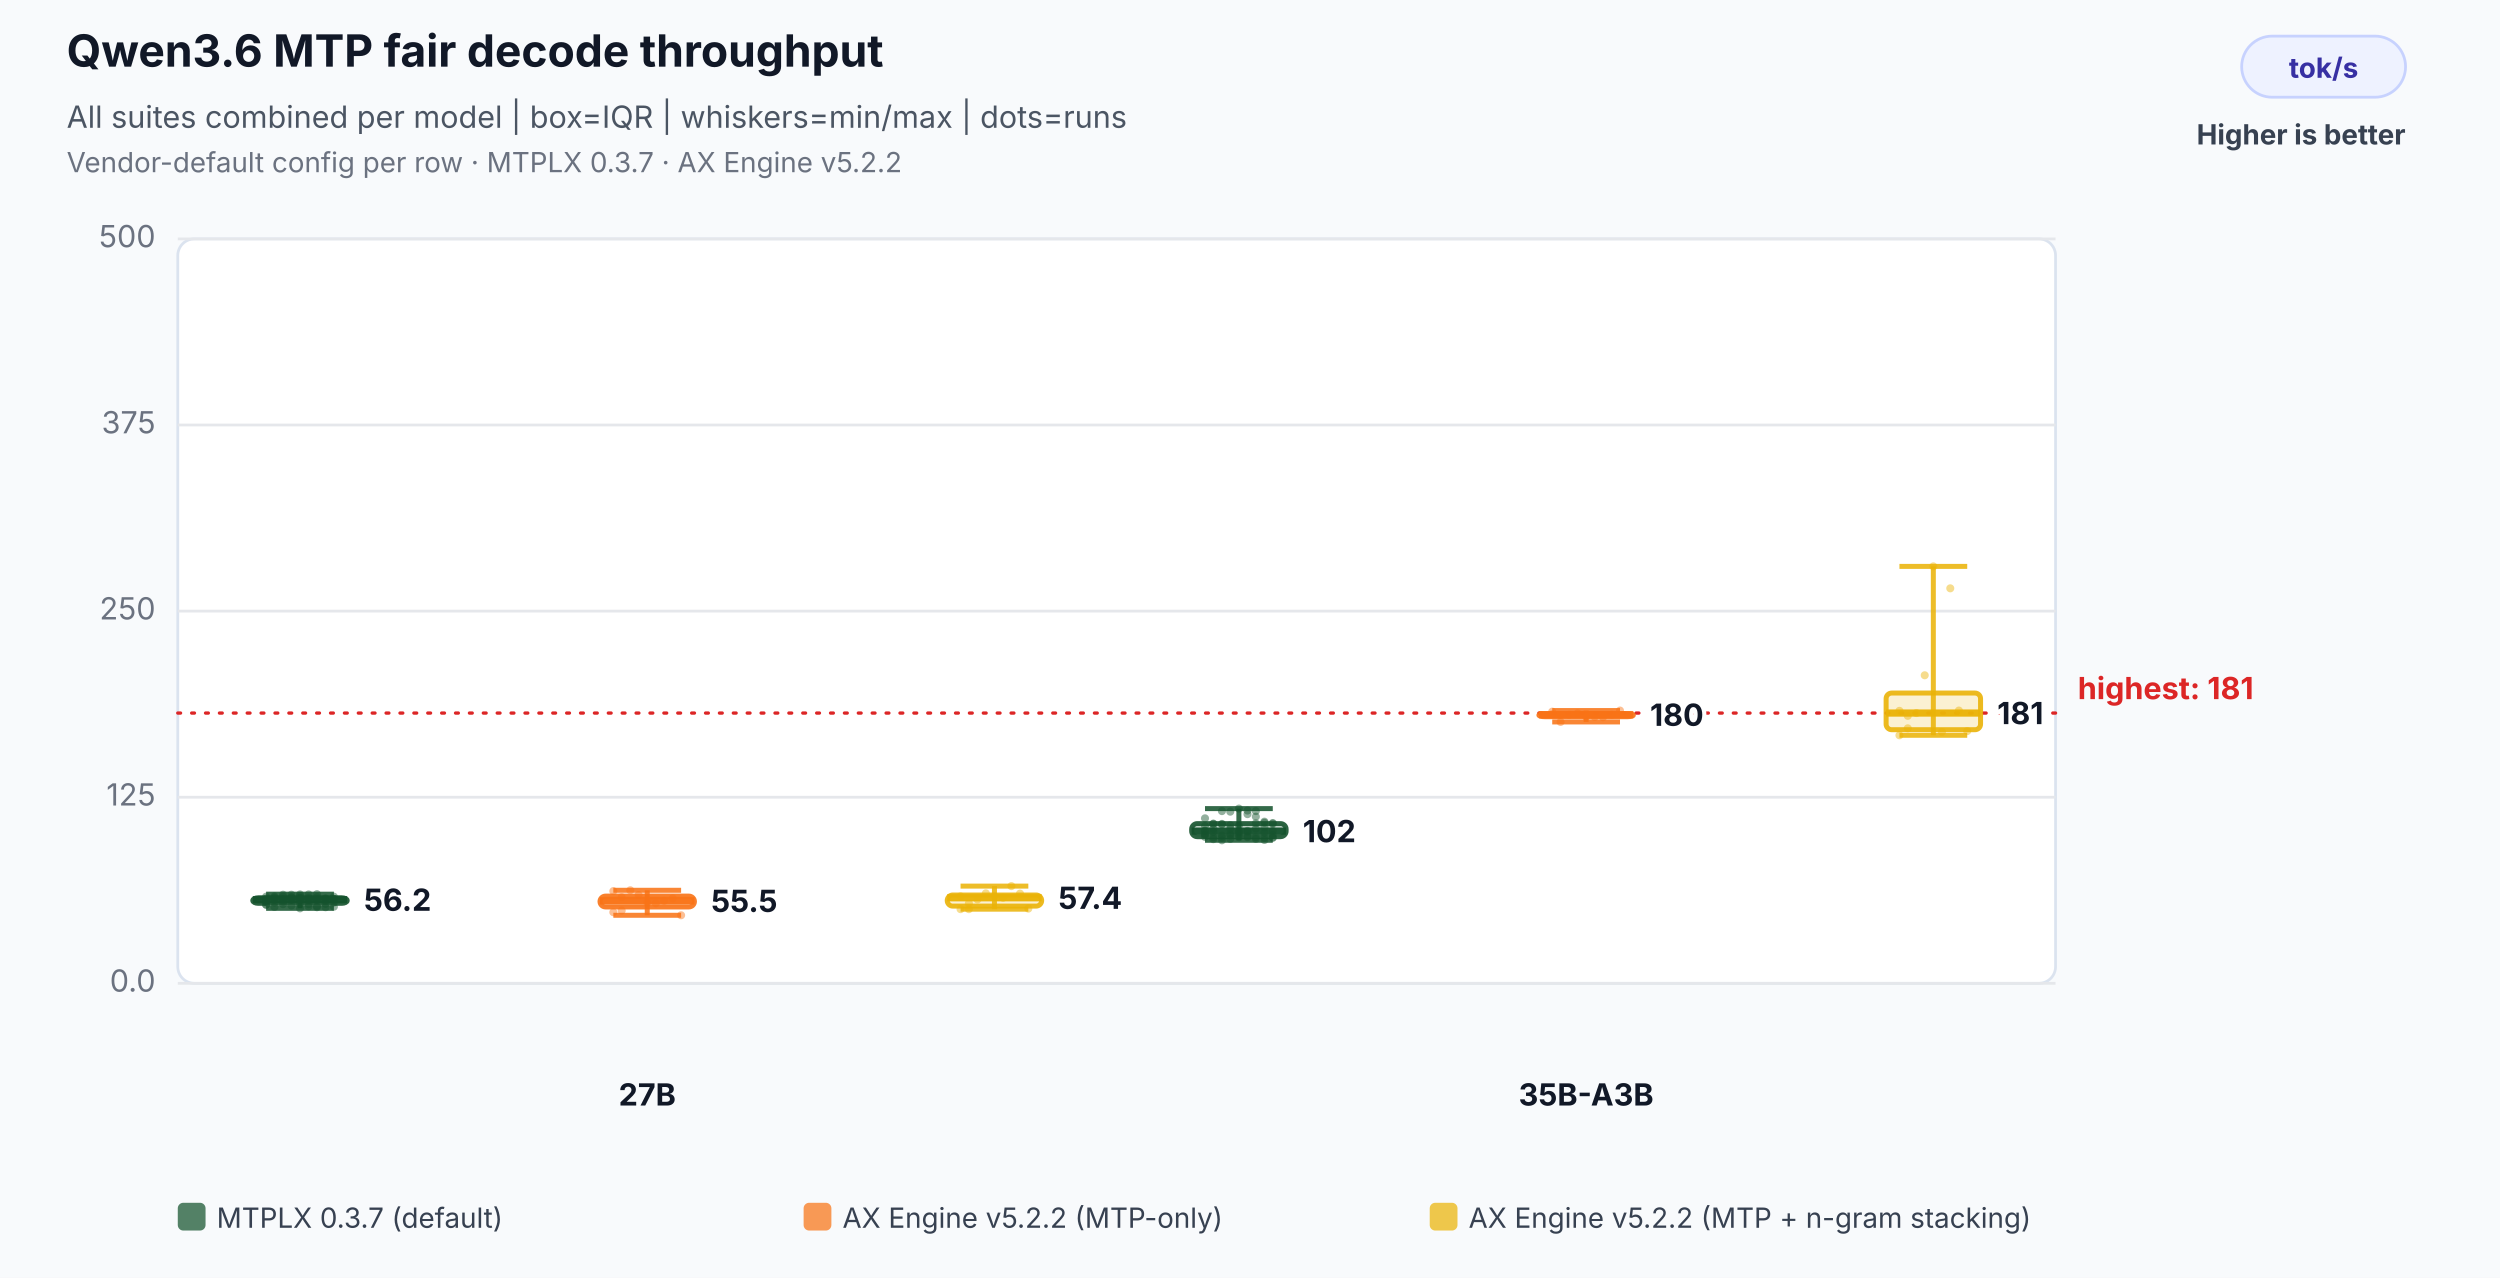
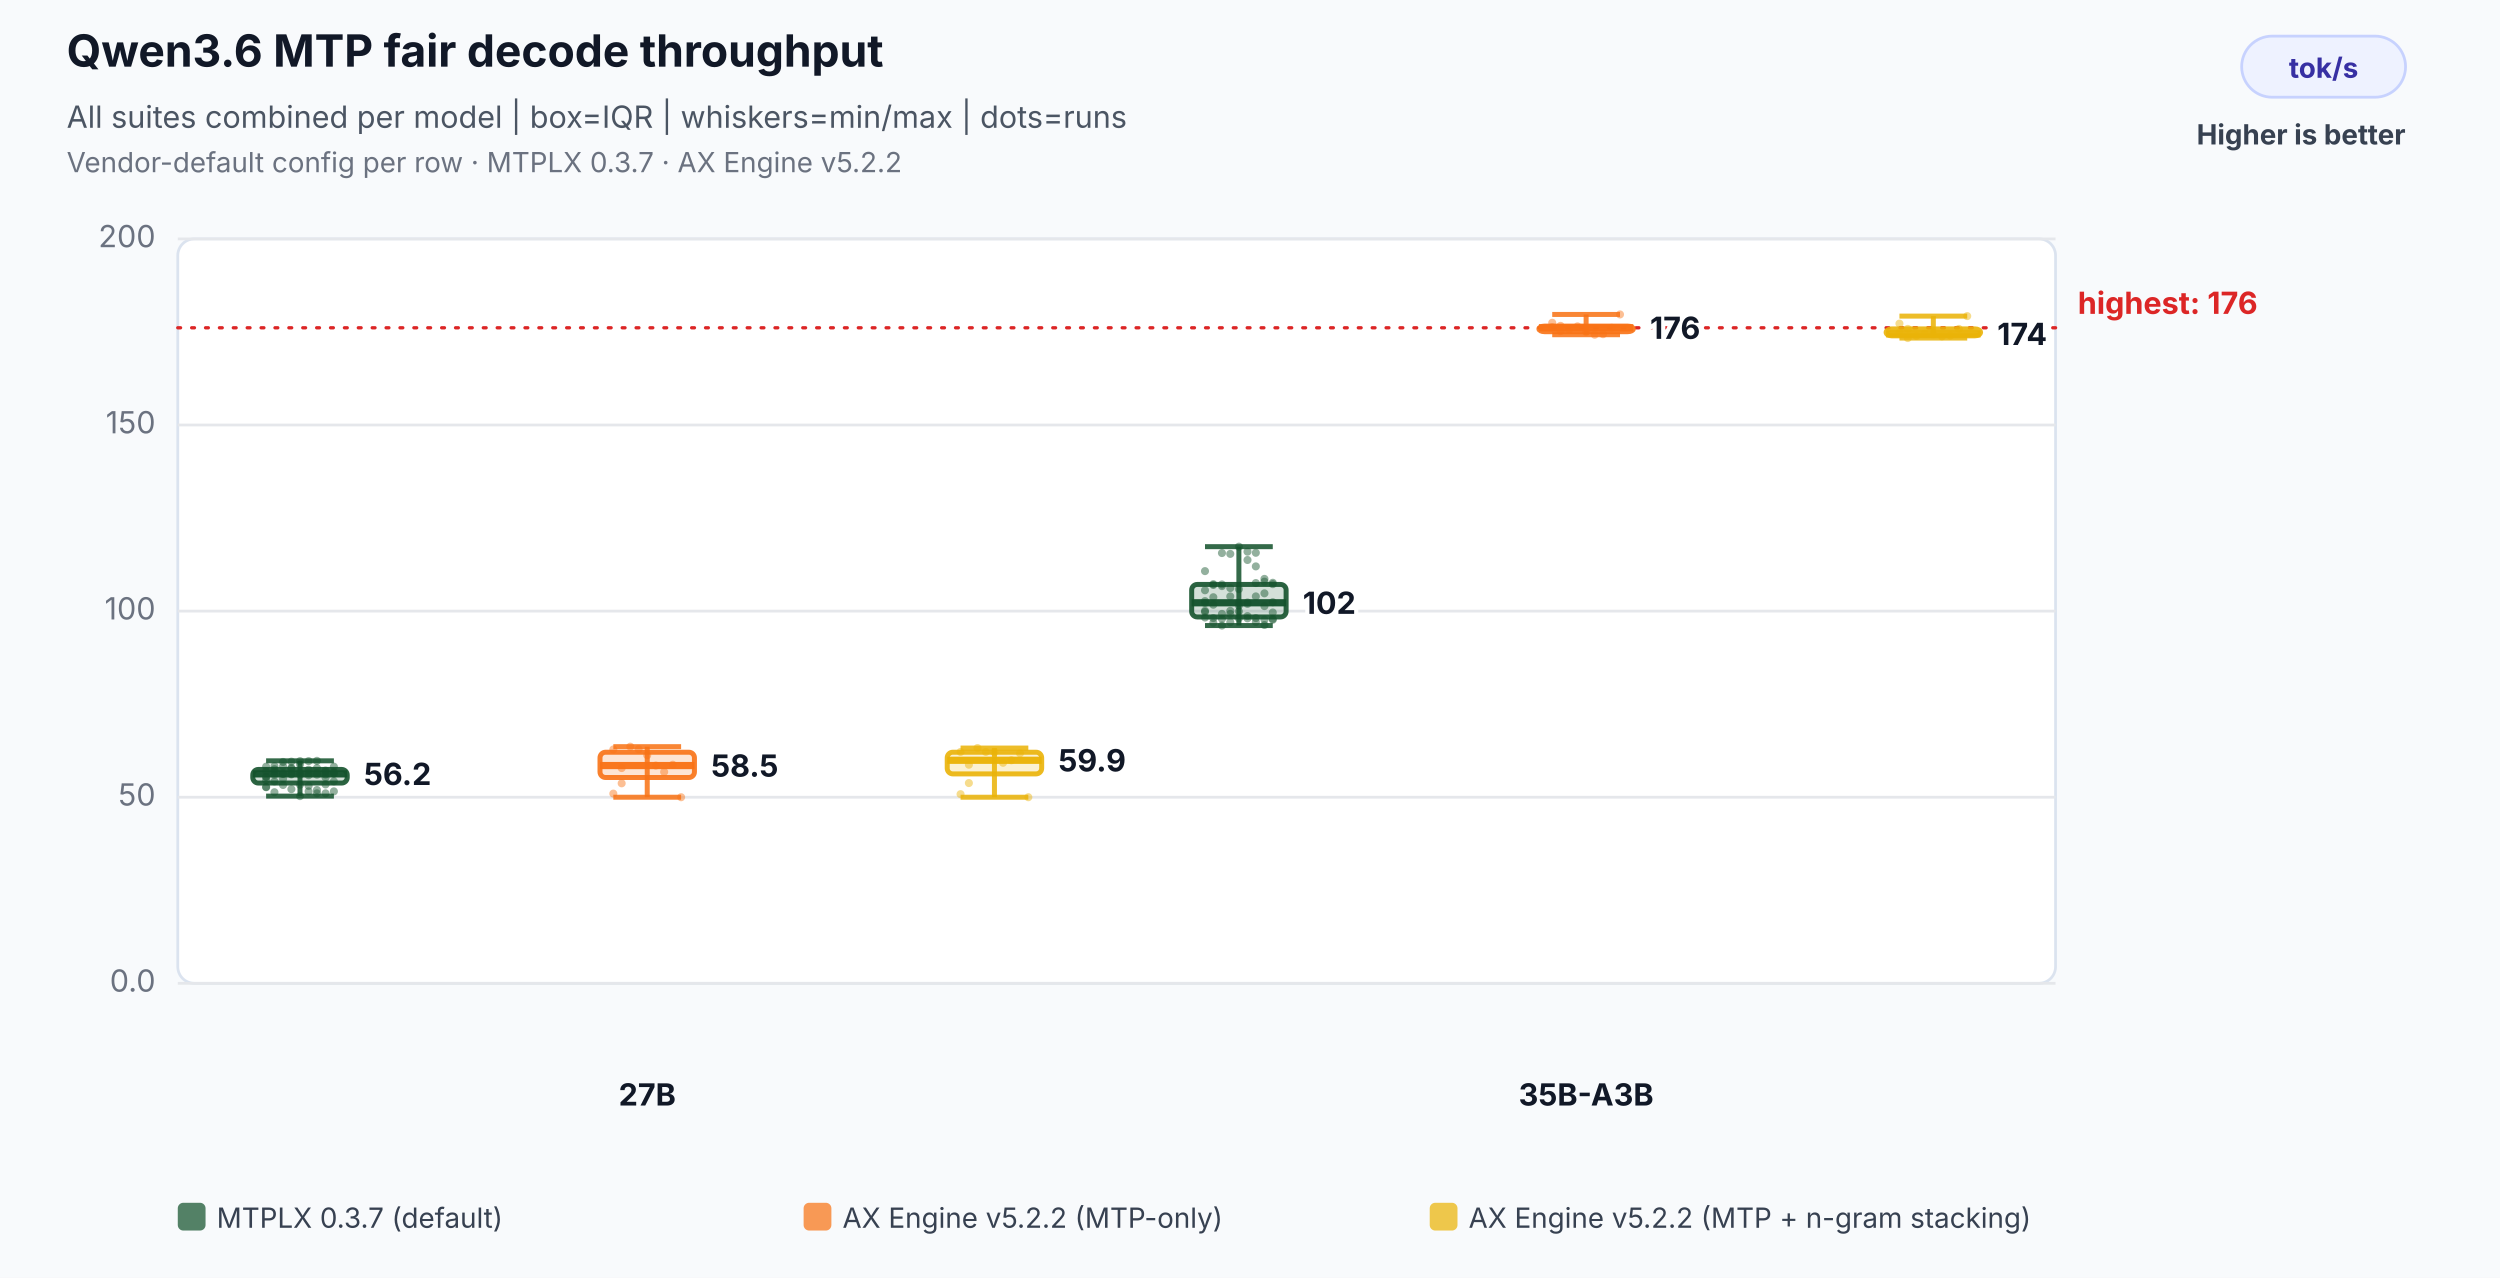
<svg xmlns="http://www.w3.org/2000/svg" width="900" height="460" viewBox="0 0 900 460" role="img" aria-labelledby="title desc">
  <rect width="100%" height="100%" fill="#f8fafc" />
  <text x="24" y="24" font-family="Inter,Segoe UI,Arial,sans-serif" font-size="16" font-weight="700" fill="#111827">Qwen3.6 MTP fair decode throughput</text>
  <text x="24" y="46" font-family="Inter,Segoe UI,Arial,sans-serif" font-size="11" fill="#4b5563">All suites combined per model | box=IQR | whiskers=min/max | dots=runs</text>
  <text x="24" y="62" font-family="Inter,Segoe UI,Arial,sans-serif" font-size="10" fill="#6b7280">Vendor-default config per row · MTPLX 0.3.7 · AX Engine v5.2.2</text>
  <rect x="807" y="13" width="59" height="22" rx="11" fill="#eef2ff" stroke="#c7d2fe" />
  <text x="836.5" y="28" text-anchor="middle" font-family="Inter,Segoe UI,Arial,sans-serif" font-size="10" font-weight="700" fill="#3730a3">tok/s</text>
  <text x="866" y="52" text-anchor="end" font-family="Inter,Segoe UI,Arial,sans-serif" font-size="10" font-weight="700" fill="#374151">Higher is better</text>
  <rect x="64" y="86" width="676" height="268" rx="6" fill="#ffffff" stroke="#dbe3ef" />
  <line x1="64" y1="354.0" x2="740" y2="354.0" stroke="#e5e7eb" stroke-width="1" />
  <text x="56" y="357.0" text-anchor="end" font-family="Inter,Segoe UI,Arial,sans-serif" font-size="11" fill="#6b7280">0.0</text>
  <line x1="64" y1="287.0" x2="740" y2="287.0" stroke="#e5e7eb" stroke-width="1" />
-   <text x="56" y="290.0" text-anchor="end" font-family="Inter,Segoe UI,Arial,sans-serif" font-size="11" fill="#6b7280">125</text>
+   <text x="56" y="290.0" text-anchor="end" font-family="Inter,Segoe UI,Arial,sans-serif" font-size="11" fill="#6b7280">50</text>
  <line x1="64" y1="220.0" x2="740" y2="220.0" stroke="#e5e7eb" stroke-width="1" />
-   <text x="56" y="223.0" text-anchor="end" font-family="Inter,Segoe UI,Arial,sans-serif" font-size="11" fill="#6b7280">250</text>
+   <text x="56" y="223.0" text-anchor="end" font-family="Inter,Segoe UI,Arial,sans-serif" font-size="11" fill="#6b7280">100</text>
  <line x1="64" y1="153.0" x2="740" y2="153.0" stroke="#e5e7eb" stroke-width="1" />
-   <text x="56" y="156.0" text-anchor="end" font-family="Inter,Segoe UI,Arial,sans-serif" font-size="11" fill="#6b7280">375</text>
+   <text x="56" y="156.0" text-anchor="end" font-family="Inter,Segoe UI,Arial,sans-serif" font-size="11" fill="#6b7280">150</text>
  <line x1="64" y1="86.0" x2="740" y2="86.0" stroke="#e5e7eb" stroke-width="1" />
-   <text x="56" y="89.0" text-anchor="end" font-family="Inter,Segoe UI,Arial,sans-serif" font-size="11" fill="#6b7280">500</text>
-   <line x1="64" y1="256.7" x2="740" y2="256.7" stroke="#dc2626" stroke-width="1.2" stroke-dasharray="1 4" stroke-linecap="round" />
-   <text x="748" y="251.7" text-anchor="start" font-family="Inter,Segoe UI,Arial,sans-serif" font-size="11" font-weight="700" fill="#dc2626" data-label="highest median">highest: 181</text>
+   <text x="56" y="89.0" text-anchor="end" font-family="Inter,Segoe UI,Arial,sans-serif" font-size="11" fill="#6b7280">200</text>
+   <line x1="64" y1="118.0" x2="740" y2="118.0" stroke="#dc2626" stroke-width="1.2" stroke-dasharray="1 4" stroke-linecap="round" />
+   <text x="748" y="113.0" text-anchor="start" font-family="Inter,Segoe UI,Arial,sans-serif" font-size="11" font-weight="700" fill="#dc2626" data-label="highest median">highest: 176</text>
  <text x="233.0" y="398" text-anchor="middle" font-family="Inter,Segoe UI,Arial,sans-serif" font-size="11" font-weight="700" fill="#111827">27B</text>
-   <circle cx="95.8" cy="324.3" r="1.45" fill="#14532d" fill-opacity="0.46" />
-   <circle cx="98.8" cy="324.9" r="1.45" fill="#14532d" fill-opacity="0.46" />
-   <circle cx="101.9" cy="324.6" r="1.45" fill="#14532d" fill-opacity="0.46" />
-   <circle cx="104.9" cy="323.0" r="1.45" fill="#14532d" fill-opacity="0.46" />
-   <circle cx="108.0" cy="324.0" r="1.45" fill="#14532d" fill-opacity="0.46" />
-   <circle cx="111.1" cy="323.8" r="1.45" fill="#14532d" fill-opacity="0.46" />
-   <circle cx="114.1" cy="324.0" r="1.45" fill="#14532d" fill-opacity="0.46" />
-   <circle cx="117.2" cy="324.4" r="1.45" fill="#14532d" fill-opacity="0.46" />
-   <circle cx="120.2" cy="323.7" r="1.45" fill="#14532d" fill-opacity="0.46" />
-   <circle cx="95.8" cy="324.8" r="1.45" fill="#14532d" fill-opacity="0.46" />
-   <circle cx="98.8" cy="324.0" r="1.45" fill="#14532d" fill-opacity="0.46" />
-   <circle cx="101.9" cy="323.8" r="1.45" fill="#14532d" fill-opacity="0.46" />
-   <circle cx="104.9" cy="323.9" r="1.45" fill="#14532d" fill-opacity="0.46" />
-   <circle cx="108.0" cy="323.7" r="1.45" fill="#14532d" fill-opacity="0.46" />
-   <circle cx="111.1" cy="324.0" r="1.45" fill="#14532d" fill-opacity="0.46" />
-   <circle cx="114.1" cy="323.7" r="1.45" fill="#14532d" fill-opacity="0.46" />
-   <circle cx="117.2" cy="323.9" r="1.45" fill="#14532d" fill-opacity="0.46" />
-   <circle cx="120.2" cy="323.8" r="1.45" fill="#14532d" fill-opacity="0.46" />
-   <circle cx="95.8" cy="324.3" r="1.45" fill="#14532d" fill-opacity="0.46" />
-   <circle cx="98.8" cy="323.5" r="1.45" fill="#14532d" fill-opacity="0.46" />
-   <circle cx="101.9" cy="322.1" r="1.45" fill="#14532d" fill-opacity="0.46" />
-   <circle cx="104.9" cy="322.1" r="1.45" fill="#14532d" fill-opacity="0.46" />
-   <circle cx="108.0" cy="322.0" r="1.45" fill="#14532d" fill-opacity="0.46" />
-   <circle cx="111.1" cy="322.0" r="1.45" fill="#14532d" fill-opacity="0.46" />
-   <circle cx="114.1" cy="321.9" r="1.45" fill="#14532d" fill-opacity="0.46" />
-   <circle cx="117.2" cy="323.6" r="1.45" fill="#14532d" fill-opacity="0.46" />
-   <circle cx="120.2" cy="323.6" r="1.45" fill="#14532d" fill-opacity="0.46" />
-   <circle cx="95.8" cy="323.5" r="1.45" fill="#14532d" fill-opacity="0.46" />
-   <circle cx="98.8" cy="322.7" r="1.45" fill="#14532d" fill-opacity="0.46" />
-   <circle cx="101.9" cy="323.8" r="1.45" fill="#14532d" fill-opacity="0.46" />
-   <circle cx="104.9" cy="323.1" r="1.45" fill="#14532d" fill-opacity="0.46" />
-   <circle cx="108.0" cy="322.5" r="1.45" fill="#14532d" fill-opacity="0.46" />
-   <circle cx="111.1" cy="323.2" r="1.45" fill="#14532d" fill-opacity="0.46" />
-   <circle cx="114.1" cy="323.0" r="1.45" fill="#14532d" fill-opacity="0.46" />
-   <circle cx="117.2" cy="323.4" r="1.45" fill="#14532d" fill-opacity="0.46" />
-   <circle cx="120.2" cy="322.8" r="1.45" fill="#14532d" fill-opacity="0.46" />
-   <circle cx="95.8" cy="322.8" r="1.45" fill="#14532d" fill-opacity="0.46" />
-   <circle cx="98.8" cy="323.1" r="1.45" fill="#14532d" fill-opacity="0.46" />
-   <circle cx="101.9" cy="322.8" r="1.45" fill="#14532d" fill-opacity="0.46" />
-   <circle cx="104.9" cy="323.9" r="1.45" fill="#14532d" fill-opacity="0.46" />
-   <circle cx="108.0" cy="327.0" r="1.45" fill="#14532d" fill-opacity="0.46" />
-   <circle cx="111.1" cy="326.3" r="1.45" fill="#14532d" fill-opacity="0.46" />
-   <circle cx="114.1" cy="326.6" r="1.45" fill="#14532d" fill-opacity="0.46" />
-   <circle cx="117.2" cy="326.6" r="1.45" fill="#14532d" fill-opacity="0.46" />
-   <circle cx="120.2" cy="326.4" r="1.45" fill="#14532d" fill-opacity="0.46" />
-   <circle cx="95.8" cy="325.7" r="1.45" fill="#14532d" fill-opacity="0.46" />
-   <circle cx="98.8" cy="326.5" r="1.45" fill="#14532d" fill-opacity="0.46" />
-   <circle cx="101.9" cy="325.5" r="1.45" fill="#14532d" fill-opacity="0.46" />
-   <circle cx="104.9" cy="326.0" r="1.45" fill="#14532d" fill-opacity="0.46" />
-   <circle cx="108.0" cy="325.4" r="1.45" fill="#14532d" fill-opacity="0.46" />
-   <circle cx="111.1" cy="325.5" r="1.45" fill="#14532d" fill-opacity="0.46" />
-   <circle cx="114.1" cy="326.2" r="1.45" fill="#14532d" fill-opacity="0.46" />
-   <circle cx="117.2" cy="325.4" r="1.45" fill="#14532d" fill-opacity="0.46" />
-   <circle cx="120.2" cy="324.9" r="1.45" fill="#14532d" fill-opacity="0.46" />
-   <circle cx="95.8" cy="325.7" r="1.45" fill="#14532d" fill-opacity="0.46" />
-   <line x1="108.0" y1="321.9" x2="108.0" y2="327.0" stroke="#14532d" stroke-opacity="0.86" stroke-width="1.8" />
-   <line x1="95.8" y1="321.9" x2="120.2" y2="321.9" stroke="#14532d" stroke-opacity="0.86" stroke-width="1.8" />
-   <line x1="95.8" y1="327.0" x2="120.2" y2="327.0" stroke="#14532d" stroke-opacity="0.86" stroke-width="1.8" />
-   <rect x="91.0" y="323.2" width="34.0" height="2.0" rx="2" fill="#14532d" fill-opacity="0.18" stroke="#14532d" stroke-opacity="0.9" stroke-width="1.8" />
-   <line x1="91.0" y1="323.9" x2="125.0" y2="323.9" stroke="#14532d" stroke-opacity="0.96" stroke-width="2.6" />
-   <text x="131.0" y="327.9" text-anchor="start" font-family="Inter,Segoe UI,Arial,sans-serif" font-size="11" font-weight="700" fill="#111827" stroke="#ffffff" stroke-width="3" paint-order="stroke">56.2</text>
-   <circle cx="220.8" cy="320.8" r="1.45" fill="#f97316" fill-opacity="0.46" />
-   <circle cx="223.8" cy="323.0" r="1.45" fill="#f97316" fill-opacity="0.46" />
-   <circle cx="226.9" cy="320.5" r="1.45" fill="#f97316" fill-opacity="0.46" />
-   <circle cx="229.9" cy="322.2" r="1.45" fill="#f97316" fill-opacity="0.46" />
-   <circle cx="233.0" cy="324.9" r="1.45" fill="#f97316" fill-opacity="0.46" />
-   <circle cx="236.1" cy="325.2" r="1.45" fill="#f97316" fill-opacity="0.46" />
-   <circle cx="239.1" cy="324.3" r="1.45" fill="#f97316" fill-opacity="0.46" />
-   <circle cx="242.2" cy="323.4" r="1.45" fill="#f97316" fill-opacity="0.46" />
-   <circle cx="245.2" cy="329.5" r="1.45" fill="#f97316" fill-opacity="0.46" />
-   <circle cx="220.8" cy="328.4" r="1.45" fill="#f97316" fill-opacity="0.46" />
-   <circle cx="223.8" cy="327.8" r="1.45" fill="#f97316" fill-opacity="0.46" />
-   <line x1="233.0" y1="320.5" x2="233.0" y2="329.5" stroke="#f97316" stroke-opacity="0.86" stroke-width="1.8" />
-   <line x1="220.8" y1="320.5" x2="245.2" y2="320.5" stroke="#f97316" stroke-opacity="0.86" stroke-width="1.8" />
-   <line x1="220.8" y1="329.5" x2="245.2" y2="329.5" stroke="#f97316" stroke-opacity="0.86" stroke-width="1.8" />
-   <rect x="216.0" y="322.6" width="34.0" height="3.9" rx="2" fill="#f97316" fill-opacity="0.18" stroke="#f97316" stroke-opacity="0.9" stroke-width="1.8" />
-   <line x1="216.0" y1="324.3" x2="250.0" y2="324.3" stroke="#f97316" stroke-opacity="0.96" stroke-width="2.6" />
-   <text x="256.0" y="328.3" text-anchor="start" font-family="Inter,Segoe UI,Arial,sans-serif" font-size="11" font-weight="700" fill="#111827" stroke="#ffffff" stroke-width="3" paint-order="stroke">55.5</text>
-   <circle cx="345.8" cy="322.7" r="1.45" fill="#eab308" fill-opacity="0.46" />
-   <circle cx="348.8" cy="327.3" r="1.45" fill="#eab308" fill-opacity="0.46" />
-   <circle cx="351.9" cy="323.8" r="1.45" fill="#eab308" fill-opacity="0.46" />
-   <circle cx="354.9" cy="321.6" r="1.45" fill="#eab308" fill-opacity="0.46" />
-   <circle cx="358.0" cy="322.7" r="1.45" fill="#eab308" fill-opacity="0.46" />
-   <circle cx="361.1" cy="323.2" r="1.45" fill="#eab308" fill-opacity="0.46" />
-   <circle cx="364.1" cy="319.0" r="1.45" fill="#eab308" fill-opacity="0.46" />
-   <circle cx="367.2" cy="321.7" r="1.45" fill="#eab308" fill-opacity="0.46" />
-   <circle cx="370.2" cy="327.1" r="1.45" fill="#eab308" fill-opacity="0.46" />
-   <circle cx="345.8" cy="327.3" r="1.45" fill="#eab308" fill-opacity="0.46" />
-   <circle cx="348.8" cy="325.2" r="1.45" fill="#eab308" fill-opacity="0.46" />
-   <line x1="358.0" y1="319.0" x2="358.0" y2="327.3" stroke="#eab308" stroke-opacity="0.86" stroke-width="1.8" />
-   <line x1="345.8" y1="319.0" x2="370.2" y2="319.0" stroke="#eab308" stroke-opacity="0.86" stroke-width="1.8" />
-   <line x1="345.8" y1="327.3" x2="370.2" y2="327.3" stroke="#eab308" stroke-opacity="0.86" stroke-width="1.8" />
-   <rect x="341.0" y="322.2" width="34.0" height="4.0" rx="2" fill="#eab308" fill-opacity="0.18" stroke="#eab308" stroke-opacity="0.9" stroke-width="1.8" />
-   <line x1="341.0" y1="323.2" x2="375.0" y2="323.2" stroke="#eab308" stroke-opacity="0.96" stroke-width="2.6" />
-   <text x="381.0" y="327.2" text-anchor="start" font-family="Inter,Segoe UI,Arial,sans-serif" font-size="11" font-weight="700" fill="#111827" stroke="#ffffff" stroke-width="3" paint-order="stroke">57.4</text>
+   <circle cx="95.8" cy="279.6" r="1.45" fill="#14532d" fill-opacity="0.46" />
+   <circle cx="98.8" cy="281.3" r="1.45" fill="#14532d" fill-opacity="0.46" />
+   <circle cx="101.9" cy="280.4" r="1.45" fill="#14532d" fill-opacity="0.46" />
+   <circle cx="104.9" cy="276.4" r="1.45" fill="#14532d" fill-opacity="0.46" />
+   <circle cx="108.0" cy="278.9" r="1.45" fill="#14532d" fill-opacity="0.46" />
+   <circle cx="111.1" cy="278.4" r="1.45" fill="#14532d" fill-opacity="0.46" />
+   <circle cx="114.1" cy="278.9" r="1.45" fill="#14532d" fill-opacity="0.46" />
+   <circle cx="117.2" cy="279.9" r="1.45" fill="#14532d" fill-opacity="0.46" />
+   <circle cx="120.2" cy="278.3" r="1.45" fill="#14532d" fill-opacity="0.46" />
+   <circle cx="95.8" cy="280.9" r="1.45" fill="#14532d" fill-opacity="0.46" />
+   <circle cx="98.8" cy="278.9" r="1.45" fill="#14532d" fill-opacity="0.46" />
+   <circle cx="101.9" cy="278.5" r="1.45" fill="#14532d" fill-opacity="0.46" />
+   <circle cx="104.9" cy="278.6" r="1.45" fill="#14532d" fill-opacity="0.46" />
+   <circle cx="108.0" cy="278.3" r="1.45" fill="#14532d" fill-opacity="0.46" />
+   <circle cx="111.1" cy="279.1" r="1.45" fill="#14532d" fill-opacity="0.46" />
+   <circle cx="114.1" cy="278.3" r="1.45" fill="#14532d" fill-opacity="0.46" />
+   <circle cx="117.2" cy="278.8" r="1.45" fill="#14532d" fill-opacity="0.46" />
+   <circle cx="120.2" cy="278.6" r="1.45" fill="#14532d" fill-opacity="0.46" />
+   <circle cx="95.8" cy="279.7" r="1.45" fill="#14532d" fill-opacity="0.46" />
+   <circle cx="98.8" cy="277.7" r="1.45" fill="#14532d" fill-opacity="0.46" />
+   <circle cx="101.9" cy="274.3" r="1.45" fill="#14532d" fill-opacity="0.46" />
+   <circle cx="104.9" cy="274.2" r="1.45" fill="#14532d" fill-opacity="0.46" />
+   <circle cx="108.0" cy="274.0" r="1.45" fill="#14532d" fill-opacity="0.46" />
+   <circle cx="111.1" cy="274.0" r="1.45" fill="#14532d" fill-opacity="0.46" />
+   <circle cx="114.1" cy="273.9" r="1.45" fill="#14532d" fill-opacity="0.46" />
+   <circle cx="117.2" cy="277.9" r="1.45" fill="#14532d" fill-opacity="0.46" />
+   <circle cx="120.2" cy="277.9" r="1.45" fill="#14532d" fill-opacity="0.46" />
+   <circle cx="95.8" cy="277.7" r="1.45" fill="#14532d" fill-opacity="0.46" />
+   <circle cx="98.8" cy="275.8" r="1.45" fill="#14532d" fill-opacity="0.46" />
+   <circle cx="101.9" cy="278.6" r="1.45" fill="#14532d" fill-opacity="0.46" />
+   <circle cx="104.9" cy="276.7" r="1.45" fill="#14532d" fill-opacity="0.46" />
+   <circle cx="108.0" cy="275.2" r="1.45" fill="#14532d" fill-opacity="0.46" />
+   <circle cx="111.1" cy="277.1" r="1.45" fill="#14532d" fill-opacity="0.46" />
+   <circle cx="114.1" cy="276.5" r="1.45" fill="#14532d" fill-opacity="0.46" />
+   <circle cx="117.2" cy="277.4" r="1.45" fill="#14532d" fill-opacity="0.46" />
+   <circle cx="120.2" cy="276.0" r="1.45" fill="#14532d" fill-opacity="0.46" />
+   <circle cx="95.8" cy="276.0" r="1.45" fill="#14532d" fill-opacity="0.46" />
+   <circle cx="98.8" cy="276.9" r="1.45" fill="#14532d" fill-opacity="0.46" />
+   <circle cx="101.9" cy="275.9" r="1.45" fill="#14532d" fill-opacity="0.46" />
+   <circle cx="104.9" cy="278.8" r="1.45" fill="#14532d" fill-opacity="0.46" />
+   <circle cx="108.0" cy="286.6" r="1.45" fill="#14532d" fill-opacity="0.46" />
+   <circle cx="111.1" cy="284.9" r="1.45" fill="#14532d" fill-opacity="0.46" />
+   <circle cx="114.1" cy="285.6" r="1.45" fill="#14532d" fill-opacity="0.46" />
+   <circle cx="117.2" cy="285.6" r="1.45" fill="#14532d" fill-opacity="0.46" />
+   <circle cx="120.2" cy="284.9" r="1.45" fill="#14532d" fill-opacity="0.46" />
+   <circle cx="95.8" cy="283.3" r="1.45" fill="#14532d" fill-opacity="0.46" />
+   <circle cx="98.8" cy="285.2" r="1.45" fill="#14532d" fill-opacity="0.46" />
+   <circle cx="101.9" cy="282.6" r="1.45" fill="#14532d" fill-opacity="0.46" />
+   <circle cx="104.9" cy="284.1" r="1.45" fill="#14532d" fill-opacity="0.46" />
+   <circle cx="108.0" cy="282.5" r="1.45" fill="#14532d" fill-opacity="0.46" />
+   <circle cx="111.1" cy="282.9" r="1.45" fill="#14532d" fill-opacity="0.46" />
+   <circle cx="114.1" cy="284.4" r="1.45" fill="#14532d" fill-opacity="0.46" />
+   <circle cx="117.2" cy="282.4" r="1.45" fill="#14532d" fill-opacity="0.46" />
+   <circle cx="120.2" cy="281.3" r="1.45" fill="#14532d" fill-opacity="0.46" />
+   <circle cx="95.8" cy="283.4" r="1.45" fill="#14532d" fill-opacity="0.46" />
+   <line x1="108.0" y1="273.9" x2="108.0" y2="286.6" stroke="#14532d" stroke-opacity="0.86" stroke-width="1.8" />
+   <line x1="95.8" y1="273.9" x2="120.2" y2="273.9" stroke="#14532d" stroke-opacity="0.86" stroke-width="1.8" />
+   <line x1="95.8" y1="286.6" x2="120.2" y2="286.6" stroke="#14532d" stroke-opacity="0.86" stroke-width="1.8" />
+   <rect x="91.0" y="277.0" width="34.0" height="4.9" rx="2" fill="#14532d" fill-opacity="0.18" stroke="#14532d" stroke-opacity="0.9" stroke-width="1.8" />
+   <line x1="91.0" y1="278.6" x2="125.0" y2="278.6" stroke="#14532d" stroke-opacity="0.96" stroke-width="2.6" />
+   <text x="131.0" y="282.6" text-anchor="start" font-family="Inter,Segoe UI,Arial,sans-serif" font-size="11" font-weight="700" fill="#111827" stroke="#ffffff" stroke-width="3" paint-order="stroke">56.2</text>
+   <circle cx="220.8" cy="269.8" r="1.45" fill="#f97316" fill-opacity="0.46" />
+   <circle cx="223.8" cy="276.5" r="1.45" fill="#f97316" fill-opacity="0.46" />
+   <circle cx="226.9" cy="268.8" r="1.45" fill="#f97316" fill-opacity="0.46" />
+   <circle cx="229.9" cy="269.7" r="1.45" fill="#f97316" fill-opacity="0.46" />
+   <circle cx="233.0" cy="271.9" r="1.45" fill="#f97316" fill-opacity="0.46" />
+   <circle cx="236.1" cy="275.6" r="1.45" fill="#f97316" fill-opacity="0.46" />
+   <circle cx="239.1" cy="277.9" r="1.45" fill="#f97316" fill-opacity="0.46" />
+   <circle cx="242.2" cy="275.3" r="1.45" fill="#f97316" fill-opacity="0.46" />
+   <circle cx="245.2" cy="287.0" r="1.45" fill="#f97316" fill-opacity="0.46" />
+   <circle cx="220.8" cy="285.7" r="1.45" fill="#f97316" fill-opacity="0.46" />
+   <circle cx="223.8" cy="282.0" r="1.45" fill="#f97316" fill-opacity="0.46" />
+   <line x1="233.0" y1="268.8" x2="233.0" y2="287.0" stroke="#f97316" stroke-opacity="0.86" stroke-width="1.8" />
+   <line x1="220.8" y1="268.8" x2="245.2" y2="268.8" stroke="#f97316" stroke-opacity="0.86" stroke-width="1.8" />
+   <line x1="220.8" y1="287.0" x2="245.2" y2="287.0" stroke="#f97316" stroke-opacity="0.86" stroke-width="1.8" />
+   <rect x="216.0" y="270.8" width="34.0" height="9.1" rx="2" fill="#f97316" fill-opacity="0.18" stroke="#f97316" stroke-opacity="0.9" stroke-width="1.8" />
+   <line x1="216.0" y1="275.6" x2="250.0" y2="275.6" stroke="#f97316" stroke-opacity="0.96" stroke-width="2.6" />
+   <text x="256.0" y="279.6" text-anchor="start" font-family="Inter,Segoe UI,Arial,sans-serif" font-size="11" font-weight="700" fill="#111827" stroke="#ffffff" stroke-width="3" paint-order="stroke">58.5</text>
+   <circle cx="345.8" cy="270.7" r="1.45" fill="#eab308" fill-opacity="0.46" />
+   <circle cx="348.8" cy="275.3" r="1.45" fill="#eab308" fill-opacity="0.46" />
+   <circle cx="351.9" cy="269.3" r="1.45" fill="#eab308" fill-opacity="0.46" />
+   <circle cx="354.9" cy="270.7" r="1.45" fill="#eab308" fill-opacity="0.46" />
+   <circle cx="358.0" cy="270.8" r="1.45" fill="#eab308" fill-opacity="0.46" />
+   <circle cx="361.1" cy="274.6" r="1.45" fill="#eab308" fill-opacity="0.46" />
+   <circle cx="364.1" cy="273.7" r="1.45" fill="#eab308" fill-opacity="0.46" />
+   <circle cx="367.2" cy="271.2" r="1.45" fill="#eab308" fill-opacity="0.46" />
+   <circle cx="370.2" cy="287.0" r="1.45" fill="#eab308" fill-opacity="0.46" />
+   <circle cx="345.8" cy="285.9" r="1.45" fill="#eab308" fill-opacity="0.46" />
+   <circle cx="348.8" cy="281.9" r="1.45" fill="#eab308" fill-opacity="0.46" />
+   <line x1="358.0" y1="269.3" x2="358.0" y2="287.0" stroke="#eab308" stroke-opacity="0.86" stroke-width="1.8" />
+   <line x1="345.8" y1="269.3" x2="370.2" y2="269.3" stroke="#eab308" stroke-opacity="0.86" stroke-width="1.8" />
+   <line x1="345.8" y1="287.0" x2="370.2" y2="287.0" stroke="#eab308" stroke-opacity="0.86" stroke-width="1.8" />
+   <rect x="341.0" y="270.8" width="34.0" height="7.8" rx="2" fill="#eab308" fill-opacity="0.18" stroke="#eab308" stroke-opacity="0.9" stroke-width="1.8" />
+   <line x1="341.0" y1="273.7" x2="375.0" y2="273.7" stroke="#eab308" stroke-opacity="0.96" stroke-width="2.6" />
+   <text x="381.0" y="277.7" text-anchor="start" font-family="Inter,Segoe UI,Arial,sans-serif" font-size="11" font-weight="700" fill="#111827" stroke="#ffffff" stroke-width="3" paint-order="stroke">59.9</text>
  <text x="571.0" y="398" text-anchor="middle" font-family="Inter,Segoe UI,Arial,sans-serif" font-size="11" font-weight="700" fill="#111827">35B-A3B</text>
-   <circle cx="433.8" cy="297.4" r="1.45" fill="#14532d" fill-opacity="0.46" />
-   <circle cx="436.8" cy="296.6" r="1.45" fill="#14532d" fill-opacity="0.46" />
-   <circle cx="439.9" cy="296.6" r="1.45" fill="#14532d" fill-opacity="0.46" />
-   <circle cx="442.9" cy="297.1" r="1.45" fill="#14532d" fill-opacity="0.46" />
-   <circle cx="446.0" cy="297.2" r="1.45" fill="#14532d" fill-opacity="0.46" />
-   <circle cx="449.1" cy="293.1" r="1.45" fill="#14532d" fill-opacity="0.46" />
-   <circle cx="452.1" cy="294.0" r="1.45" fill="#14532d" fill-opacity="0.46" />
-   <circle cx="455.2" cy="295.8" r="1.45" fill="#14532d" fill-opacity="0.46" />
-   <circle cx="458.2" cy="296.3" r="1.45" fill="#14532d" fill-opacity="0.46" />
-   <circle cx="433.8" cy="299.0" r="1.45" fill="#14532d" fill-opacity="0.46" />
-   <circle cx="436.8" cy="302.1" r="1.45" fill="#14532d" fill-opacity="0.46" />
-   <circle cx="439.9" cy="302.5" r="1.45" fill="#14532d" fill-opacity="0.46" />
-   <circle cx="442.9" cy="302.0" r="1.45" fill="#14532d" fill-opacity="0.46" />
-   <circle cx="446.0" cy="299.2" r="1.45" fill="#14532d" fill-opacity="0.46" />
-   <circle cx="449.1" cy="299.4" r="1.45" fill="#14532d" fill-opacity="0.46" />
-   <circle cx="452.1" cy="296.4" r="1.45" fill="#14532d" fill-opacity="0.46" />
-   <circle cx="455.2" cy="299.7" r="1.45" fill="#14532d" fill-opacity="0.46" />
-   <circle cx="458.2" cy="299.1" r="1.45" fill="#14532d" fill-opacity="0.46" />
-   <circle cx="433.8" cy="299.2" r="1.45" fill="#14532d" fill-opacity="0.46" />
-   <circle cx="436.8" cy="298.4" r="1.45" fill="#14532d" fill-opacity="0.46" />
-   <circle cx="439.9" cy="292.0" r="1.45" fill="#14532d" fill-opacity="0.46" />
-   <circle cx="442.9" cy="292.2" r="1.45" fill="#14532d" fill-opacity="0.46" />
-   <circle cx="446.0" cy="291.1" r="1.45" fill="#14532d" fill-opacity="0.46" />
-   <circle cx="449.1" cy="291.8" r="1.45" fill="#14532d" fill-opacity="0.46" />
-   <circle cx="452.1" cy="292.0" r="1.45" fill="#14532d" fill-opacity="0.46" />
-   <circle cx="455.2" cy="296.2" r="1.45" fill="#14532d" fill-opacity="0.46" />
-   <circle cx="458.2" cy="296.5" r="1.45" fill="#14532d" fill-opacity="0.46" />
-   <circle cx="433.8" cy="294.6" r="1.45" fill="#14532d" fill-opacity="0.46" />
-   <circle cx="436.8" cy="296.5" r="1.45" fill="#14532d" fill-opacity="0.46" />
-   <circle cx="439.9" cy="296.8" r="1.45" fill="#14532d" fill-opacity="0.46" />
-   <circle cx="442.9" cy="298.3" r="1.45" fill="#14532d" fill-opacity="0.46" />
-   <circle cx="446.0" cy="299.6" r="1.45" fill="#14532d" fill-opacity="0.46" />
-   <circle cx="449.1" cy="299.1" r="1.45" fill="#14532d" fill-opacity="0.46" />
-   <circle cx="452.1" cy="298.3" r="1.45" fill="#14532d" fill-opacity="0.46" />
-   <circle cx="455.2" cy="297.9" r="1.45" fill="#14532d" fill-opacity="0.46" />
-   <circle cx="458.2" cy="300.6" r="1.45" fill="#14532d" fill-opacity="0.46" />
-   <circle cx="433.8" cy="300.3" r="1.45" fill="#14532d" fill-opacity="0.46" />
-   <circle cx="436.8" cy="299.5" r="1.45" fill="#14532d" fill-opacity="0.46" />
-   <circle cx="439.9" cy="301.5" r="1.45" fill="#14532d" fill-opacity="0.46" />
-   <circle cx="442.9" cy="300.3" r="1.45" fill="#14532d" fill-opacity="0.46" />
-   <circle cx="446.0" cy="300.5" r="1.45" fill="#14532d" fill-opacity="0.46" />
-   <circle cx="449.1" cy="301.4" r="1.45" fill="#14532d" fill-opacity="0.46" />
-   <circle cx="452.1" cy="302.0" r="1.45" fill="#14532d" fill-opacity="0.46" />
-   <circle cx="455.2" cy="302.4" r="1.45" fill="#14532d" fill-opacity="0.46" />
-   <circle cx="458.2" cy="301.5" r="1.45" fill="#14532d" fill-opacity="0.46" />
-   <circle cx="433.8" cy="301.3" r="1.45" fill="#14532d" fill-opacity="0.46" />
-   <circle cx="436.8" cy="301.4" r="1.45" fill="#14532d" fill-opacity="0.46" />
-   <circle cx="439.9" cy="300.8" r="1.45" fill="#14532d" fill-opacity="0.46" />
-   <circle cx="442.9" cy="300.8" r="1.45" fill="#14532d" fill-opacity="0.46" />
-   <circle cx="446.0" cy="301.4" r="1.45" fill="#14532d" fill-opacity="0.46" />
-   <circle cx="449.1" cy="301.1" r="1.45" fill="#14532d" fill-opacity="0.46" />
-   <circle cx="452.1" cy="301.4" r="1.45" fill="#14532d" fill-opacity="0.46" />
-   <circle cx="455.2" cy="301.6" r="1.45" fill="#14532d" fill-opacity="0.46" />
-   <circle cx="458.2" cy="301.6" r="1.45" fill="#14532d" fill-opacity="0.46" />
-   <circle cx="433.8" cy="300.5" r="1.45" fill="#14532d" fill-opacity="0.46" />
-   <line x1="446.0" y1="291.1" x2="446.0" y2="302.5" stroke="#14532d" stroke-opacity="0.86" stroke-width="1.8" />
-   <line x1="433.8" y1="291.1" x2="458.2" y2="291.1" stroke="#14532d" stroke-opacity="0.86" stroke-width="1.8" />
-   <line x1="433.8" y1="302.5" x2="458.2" y2="302.5" stroke="#14532d" stroke-opacity="0.86" stroke-width="1.8" />
-   <rect x="429.0" y="296.5" width="34.0" height="4.7" rx="2" fill="#14532d" fill-opacity="0.18" stroke="#14532d" stroke-opacity="0.9" stroke-width="1.8" />
-   <line x1="429.0" y1="299.2" x2="463.0" y2="299.2" stroke="#14532d" stroke-opacity="0.96" stroke-width="2.6" />
-   <text x="469.0" y="303.2" text-anchor="start" font-family="Inter,Segoe UI,Arial,sans-serif" font-size="11" font-weight="700" fill="#111827" stroke="#ffffff" stroke-width="3" paint-order="stroke">102</text>
-   <circle cx="558.8" cy="257.1" r="1.45" fill="#f97316" fill-opacity="0.46" />
-   <circle cx="561.8" cy="257.4" r="1.45" fill="#f97316" fill-opacity="0.46" />
-   <circle cx="564.9" cy="257.3" r="1.45" fill="#f97316" fill-opacity="0.46" />
-   <circle cx="567.9" cy="256.8" r="1.45" fill="#f97316" fill-opacity="0.46" />
-   <circle cx="571.0" cy="258.0" r="1.45" fill="#f97316" fill-opacity="0.46" />
-   <circle cx="574.1" cy="258.1" r="1.45" fill="#f97316" fill-opacity="0.46" />
-   <circle cx="577.1" cy="258.2" r="1.45" fill="#f97316" fill-opacity="0.46" />
-   <circle cx="580.2" cy="257.3" r="1.45" fill="#f97316" fill-opacity="0.46" />
-   <circle cx="583.2" cy="255.8" r="1.45" fill="#f97316" fill-opacity="0.46" />
-   <circle cx="558.8" cy="256.2" r="1.45" fill="#f97316" fill-opacity="0.46" />
-   <circle cx="561.8" cy="259.9" r="1.45" fill="#f97316" fill-opacity="0.46" />
-   <line x1="571.0" y1="255.8" x2="571.0" y2="259.9" stroke="#f97316" stroke-opacity="0.86" stroke-width="1.8" />
-   <line x1="558.8" y1="255.8" x2="583.2" y2="255.8" stroke="#f97316" stroke-opacity="0.86" stroke-width="1.8" />
-   <line x1="558.8" y1="259.9" x2="583.2" y2="259.9" stroke="#f97316" stroke-opacity="0.86" stroke-width="1.8" />
-   <rect x="554.0" y="256.9" width="34.0" height="1.1" rx="2" fill="#f97316" fill-opacity="0.18" stroke="#f97316" stroke-opacity="0.9" stroke-width="1.8" />
-   <line x1="554.0" y1="257.3" x2="588.0" y2="257.3" stroke="#f97316" stroke-opacity="0.96" stroke-width="2.6" />
-   <text x="594.0" y="261.3" text-anchor="start" font-family="Inter,Segoe UI,Arial,sans-serif" font-size="11" font-weight="700" fill="#111827" stroke="#ffffff" stroke-width="3" paint-order="stroke">180</text>
-   <circle cx="683.8" cy="255.9" r="1.45" fill="#eab308" fill-opacity="0.46" />
-   <circle cx="686.8" cy="257.7" r="1.45" fill="#eab308" fill-opacity="0.46" />
-   <circle cx="689.9" cy="256.7" r="1.45" fill="#eab308" fill-opacity="0.46" />
-   <circle cx="692.9" cy="243.1" r="1.45" fill="#eab308" fill-opacity="0.46" />
-   <circle cx="696.0" cy="203.9" r="1.45" fill="#eab308" fill-opacity="0.46" />
-   <circle cx="699.1" cy="263.5" r="1.45" fill="#eab308" fill-opacity="0.46" />
-   <circle cx="702.1" cy="211.8" r="1.45" fill="#eab308" fill-opacity="0.46" />
-   <circle cx="705.2" cy="255.8" r="1.45" fill="#eab308" fill-opacity="0.46" />
-   <circle cx="708.2" cy="263.2" r="1.45" fill="#eab308" fill-opacity="0.46" />
-   <circle cx="683.8" cy="264.7" r="1.45" fill="#eab308" fill-opacity="0.46" />
-   <circle cx="686.8" cy="262.2" r="1.45" fill="#eab308" fill-opacity="0.46" />
-   <line x1="696.0" y1="203.9" x2="696.0" y2="264.7" stroke="#eab308" stroke-opacity="0.86" stroke-width="1.8" />
-   <line x1="683.8" y1="203.9" x2="708.2" y2="203.9" stroke="#eab308" stroke-opacity="0.86" stroke-width="1.8" />
-   <line x1="683.8" y1="264.7" x2="708.2" y2="264.7" stroke="#eab308" stroke-opacity="0.86" stroke-width="1.8" />
-   <rect x="679.0" y="249.5" width="34.0" height="13.2" rx="2" fill="#eab308" fill-opacity="0.18" stroke="#eab308" stroke-opacity="0.9" stroke-width="1.8" />
-   <line x1="679.0" y1="256.7" x2="713.0" y2="256.7" stroke="#eab308" stroke-opacity="0.96" stroke-width="2.6" />
-   <text x="719.0" y="260.7" text-anchor="start" font-family="Inter,Segoe UI,Arial,sans-serif" font-size="11" font-weight="700" fill="#111827" stroke="#ffffff" stroke-width="3" paint-order="stroke">181</text>
+   <circle cx="433.8" cy="212.5" r="1.45" fill="#14532d" fill-opacity="0.46" />
+   <circle cx="436.8" cy="210.6" r="1.45" fill="#14532d" fill-opacity="0.46" />
+   <circle cx="439.9" cy="210.4" r="1.45" fill="#14532d" fill-opacity="0.46" />
+   <circle cx="442.9" cy="211.7" r="1.45" fill="#14532d" fill-opacity="0.46" />
+   <circle cx="446.0" cy="212.1" r="1.45" fill="#14532d" fill-opacity="0.46" />
+   <circle cx="449.1" cy="201.6" r="1.45" fill="#14532d" fill-opacity="0.46" />
+   <circle cx="452.1" cy="203.9" r="1.45" fill="#14532d" fill-opacity="0.46" />
+   <circle cx="455.2" cy="208.4" r="1.45" fill="#14532d" fill-opacity="0.46" />
+   <circle cx="458.2" cy="209.8" r="1.45" fill="#14532d" fill-opacity="0.46" />
+   <circle cx="433.8" cy="216.4" r="1.45" fill="#14532d" fill-opacity="0.46" />
+   <circle cx="436.8" cy="224.2" r="1.45" fill="#14532d" fill-opacity="0.46" />
+   <circle cx="439.9" cy="225.2" r="1.45" fill="#14532d" fill-opacity="0.46" />
+   <circle cx="442.9" cy="224.0" r="1.45" fill="#14532d" fill-opacity="0.46" />
+   <circle cx="446.0" cy="217.0" r="1.45" fill="#14532d" fill-opacity="0.46" />
+   <circle cx="449.1" cy="217.4" r="1.45" fill="#14532d" fill-opacity="0.46" />
+   <circle cx="452.1" cy="209.9" r="1.45" fill="#14532d" fill-opacity="0.46" />
+   <circle cx="455.2" cy="218.2" r="1.45" fill="#14532d" fill-opacity="0.46" />
+   <circle cx="458.2" cy="216.8" r="1.45" fill="#14532d" fill-opacity="0.46" />
+   <circle cx="433.8" cy="217.1" r="1.45" fill="#14532d" fill-opacity="0.46" />
+   <circle cx="436.8" cy="215.0" r="1.45" fill="#14532d" fill-opacity="0.46" />
+   <circle cx="439.9" cy="199.1" r="1.45" fill="#14532d" fill-opacity="0.46" />
+   <circle cx="442.9" cy="199.4" r="1.45" fill="#14532d" fill-opacity="0.46" />
+   <circle cx="446.0" cy="196.8" r="1.45" fill="#14532d" fill-opacity="0.46" />
+   <circle cx="449.1" cy="198.6" r="1.45" fill="#14532d" fill-opacity="0.46" />
+   <circle cx="452.1" cy="199.0" r="1.45" fill="#14532d" fill-opacity="0.46" />
+   <circle cx="455.2" cy="209.4" r="1.45" fill="#14532d" fill-opacity="0.46" />
+   <circle cx="458.2" cy="210.3" r="1.45" fill="#14532d" fill-opacity="0.46" />
+   <circle cx="433.8" cy="205.6" r="1.45" fill="#14532d" fill-opacity="0.46" />
+   <circle cx="436.8" cy="210.3" r="1.45" fill="#14532d" fill-opacity="0.46" />
+   <circle cx="439.9" cy="211.0" r="1.45" fill="#14532d" fill-opacity="0.46" />
+   <circle cx="442.9" cy="214.7" r="1.45" fill="#14532d" fill-opacity="0.46" />
+   <circle cx="446.0" cy="218.0" r="1.45" fill="#14532d" fill-opacity="0.46" />
+   <circle cx="449.1" cy="216.9" r="1.45" fill="#14532d" fill-opacity="0.46" />
+   <circle cx="452.1" cy="214.7" r="1.45" fill="#14532d" fill-opacity="0.46" />
+   <circle cx="455.2" cy="213.6" r="1.45" fill="#14532d" fill-opacity="0.46" />
+   <circle cx="458.2" cy="220.5" r="1.45" fill="#14532d" fill-opacity="0.46" />
+   <circle cx="433.8" cy="219.9" r="1.45" fill="#14532d" fill-opacity="0.46" />
+   <circle cx="436.8" cy="217.7" r="1.45" fill="#14532d" fill-opacity="0.46" />
+   <circle cx="439.9" cy="222.8" r="1.45" fill="#14532d" fill-opacity="0.46" />
+   <circle cx="442.9" cy="219.9" r="1.45" fill="#14532d" fill-opacity="0.46" />
+   <circle cx="446.0" cy="220.1" r="1.45" fill="#14532d" fill-opacity="0.46" />
+   <circle cx="449.1" cy="222.6" r="1.45" fill="#14532d" fill-opacity="0.46" />
+   <circle cx="452.1" cy="223.9" r="1.45" fill="#14532d" fill-opacity="0.46" />
+   <circle cx="455.2" cy="225.0" r="1.45" fill="#14532d" fill-opacity="0.46" />
+   <circle cx="458.2" cy="222.8" r="1.45" fill="#14532d" fill-opacity="0.46" />
+   <circle cx="433.8" cy="222.3" r="1.45" fill="#14532d" fill-opacity="0.46" />
+   <circle cx="436.8" cy="222.5" r="1.45" fill="#14532d" fill-opacity="0.46" />
+   <circle cx="439.9" cy="221.0" r="1.45" fill="#14532d" fill-opacity="0.46" />
+   <circle cx="442.9" cy="221.0" r="1.45" fill="#14532d" fill-opacity="0.46" />
+   <circle cx="446.0" cy="222.6" r="1.45" fill="#14532d" fill-opacity="0.46" />
+   <circle cx="449.1" cy="221.8" r="1.45" fill="#14532d" fill-opacity="0.46" />
+   <circle cx="452.1" cy="222.5" r="1.45" fill="#14532d" fill-opacity="0.46" />
+   <circle cx="455.2" cy="223.1" r="1.45" fill="#14532d" fill-opacity="0.46" />
+   <circle cx="458.2" cy="223.1" r="1.45" fill="#14532d" fill-opacity="0.46" />
+   <circle cx="433.8" cy="220.3" r="1.45" fill="#14532d" fill-opacity="0.46" />
+   <line x1="446.0" y1="196.8" x2="446.0" y2="225.2" stroke="#14532d" stroke-opacity="0.86" stroke-width="1.8" />
+   <line x1="433.8" y1="196.8" x2="458.2" y2="196.8" stroke="#14532d" stroke-opacity="0.86" stroke-width="1.8" />
+   <line x1="433.8" y1="225.2" x2="458.2" y2="225.2" stroke="#14532d" stroke-opacity="0.86" stroke-width="1.8" />
+   <rect x="429.0" y="210.4" width="34.0" height="11.7" rx="2" fill="#14532d" fill-opacity="0.18" stroke="#14532d" stroke-opacity="0.9" stroke-width="1.8" />
+   <line x1="429.0" y1="217.0" x2="463.0" y2="217.0" stroke="#14532d" stroke-opacity="0.96" stroke-width="2.6" />
+   <text x="469.0" y="221.0" text-anchor="start" font-family="Inter,Segoe UI,Arial,sans-serif" font-size="11" font-weight="700" fill="#111827" stroke="#ffffff" stroke-width="3" paint-order="stroke">102</text>
+   <circle cx="558.8" cy="117.8" r="1.45" fill="#f97316" fill-opacity="0.46" />
+   <circle cx="561.8" cy="119.2" r="1.45" fill="#f97316" fill-opacity="0.46" />
+   <circle cx="564.9" cy="118.6" r="1.45" fill="#f97316" fill-opacity="0.46" />
+   <circle cx="567.9" cy="117.5" r="1.45" fill="#f97316" fill-opacity="0.46" />
+   <circle cx="571.0" cy="119.5" r="1.45" fill="#f97316" fill-opacity="0.46" />
+   <circle cx="574.1" cy="120.5" r="1.45" fill="#f97316" fill-opacity="0.46" />
+   <circle cx="577.1" cy="120.3" r="1.45" fill="#f97316" fill-opacity="0.46" />
+   <circle cx="580.2" cy="118.0" r="1.45" fill="#f97316" fill-opacity="0.46" />
+   <circle cx="583.2" cy="113.2" r="1.45" fill="#f97316" fill-opacity="0.46" />
+   <circle cx="558.8" cy="116.2" r="1.45" fill="#f97316" fill-opacity="0.46" />
+   <circle cx="561.8" cy="117.3" r="1.45" fill="#f97316" fill-opacity="0.46" />
+   <line x1="571.0" y1="113.2" x2="571.0" y2="120.5" stroke="#f97316" stroke-opacity="0.86" stroke-width="1.8" />
+   <line x1="558.8" y1="113.2" x2="583.2" y2="113.2" stroke="#f97316" stroke-opacity="0.86" stroke-width="1.8" />
+   <line x1="558.8" y1="120.5" x2="583.2" y2="120.5" stroke="#f97316" stroke-opacity="0.86" stroke-width="1.8" />
+   <rect x="554.0" y="117.4" width="34.0" height="2.0" rx="2" fill="#f97316" fill-opacity="0.18" stroke="#f97316" stroke-opacity="0.9" stroke-width="1.8" />
+   <line x1="554.0" y1="118.0" x2="588.0" y2="118.0" stroke="#f97316" stroke-opacity="0.96" stroke-width="2.6" />
+   <text x="594.0" y="122.0" text-anchor="start" font-family="Inter,Segoe UI,Arial,sans-serif" font-size="11" font-weight="700" fill="#111827" stroke="#ffffff" stroke-width="3" paint-order="stroke">176</text>
+   <circle cx="683.8" cy="119.9" r="1.45" fill="#eab308" fill-opacity="0.46" />
+   <circle cx="686.8" cy="121.7" r="1.45" fill="#eab308" fill-opacity="0.46" />
+   <circle cx="689.9" cy="120.9" r="1.45" fill="#eab308" fill-opacity="0.46" />
+   <circle cx="692.9" cy="120.2" r="1.45" fill="#eab308" fill-opacity="0.46" />
+   <circle cx="696.0" cy="120.3" r="1.45" fill="#eab308" fill-opacity="0.46" />
+   <circle cx="699.1" cy="121.1" r="1.45" fill="#eab308" fill-opacity="0.46" />
+   <circle cx="702.1" cy="120.8" r="1.45" fill="#eab308" fill-opacity="0.46" />
+   <circle cx="705.2" cy="118.4" r="1.45" fill="#eab308" fill-opacity="0.46" />
+   <circle cx="708.2" cy="113.8" r="1.45" fill="#eab308" fill-opacity="0.46" />
+   <circle cx="683.8" cy="116.5" r="1.45" fill="#eab308" fill-opacity="0.46" />
+   <circle cx="686.8" cy="118.4" r="1.45" fill="#eab308" fill-opacity="0.46" />
+   <line x1="696.0" y1="113.8" x2="696.0" y2="121.7" stroke="#eab308" stroke-opacity="0.86" stroke-width="1.8" />
+   <line x1="683.8" y1="113.8" x2="708.2" y2="113.8" stroke="#eab308" stroke-opacity="0.86" stroke-width="1.8" />
+   <line x1="683.8" y1="121.7" x2="708.2" y2="121.7" stroke="#eab308" stroke-opacity="0.86" stroke-width="1.8" />
+   <rect x="679.0" y="118.4" width="34.0" height="2.5" rx="2" fill="#eab308" fill-opacity="0.18" stroke="#eab308" stroke-opacity="0.9" stroke-width="1.8" />
+   <line x1="679.0" y1="120.2" x2="713.0" y2="120.2" stroke="#eab308" stroke-opacity="0.96" stroke-width="2.6" />
+   <text x="719.0" y="124.2" text-anchor="start" font-family="Inter,Segoe UI,Arial,sans-serif" font-size="11" font-weight="700" fill="#111827" stroke="#ffffff" stroke-width="3" paint-order="stroke">174</text>
  <rect x="64.0" y="433" width="10" height="10" rx="2" fill="#14532d" fill-opacity="0.72" />
  <text x="78.0" y="442" font-family="Inter,Segoe UI,Arial,sans-serif" font-size="10" fill="#374151">MTPLX 0.3.7 (default)</text>
  <rect x="289.3" y="433" width="10" height="10" rx="2" fill="#f97316" fill-opacity="0.72" />
  <text x="303.3" y="442" font-family="Inter,Segoe UI,Arial,sans-serif" font-size="10" fill="#374151">AX Engine v5.2.2 (MTP-only)</text>
  <rect x="514.7" y="433" width="10" height="10" rx="2" fill="#eab308" fill-opacity="0.72" />
  <text x="528.7" y="442" font-family="Inter,Segoe UI,Arial,sans-serif" font-size="10" fill="#374151">AX Engine v5.2.2 (MTP + n-gram stacking)</text>
</svg>
